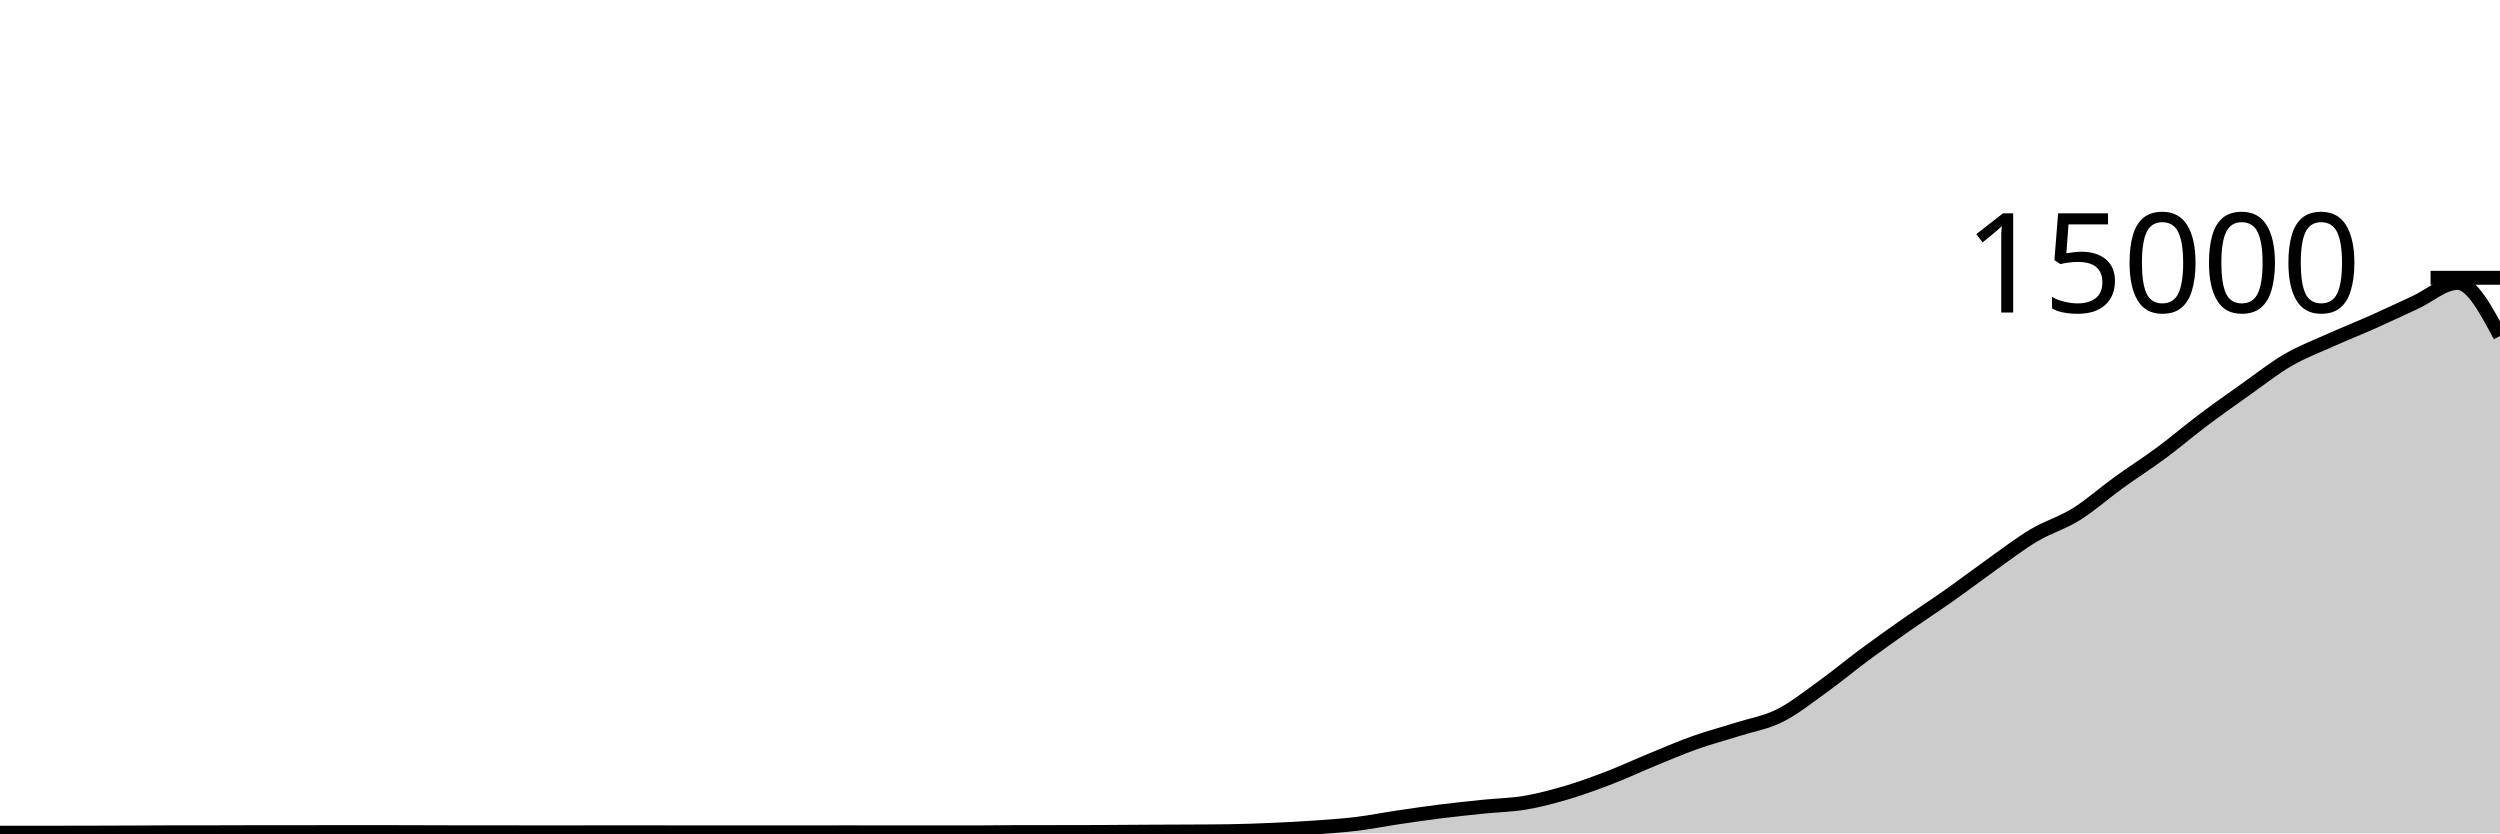
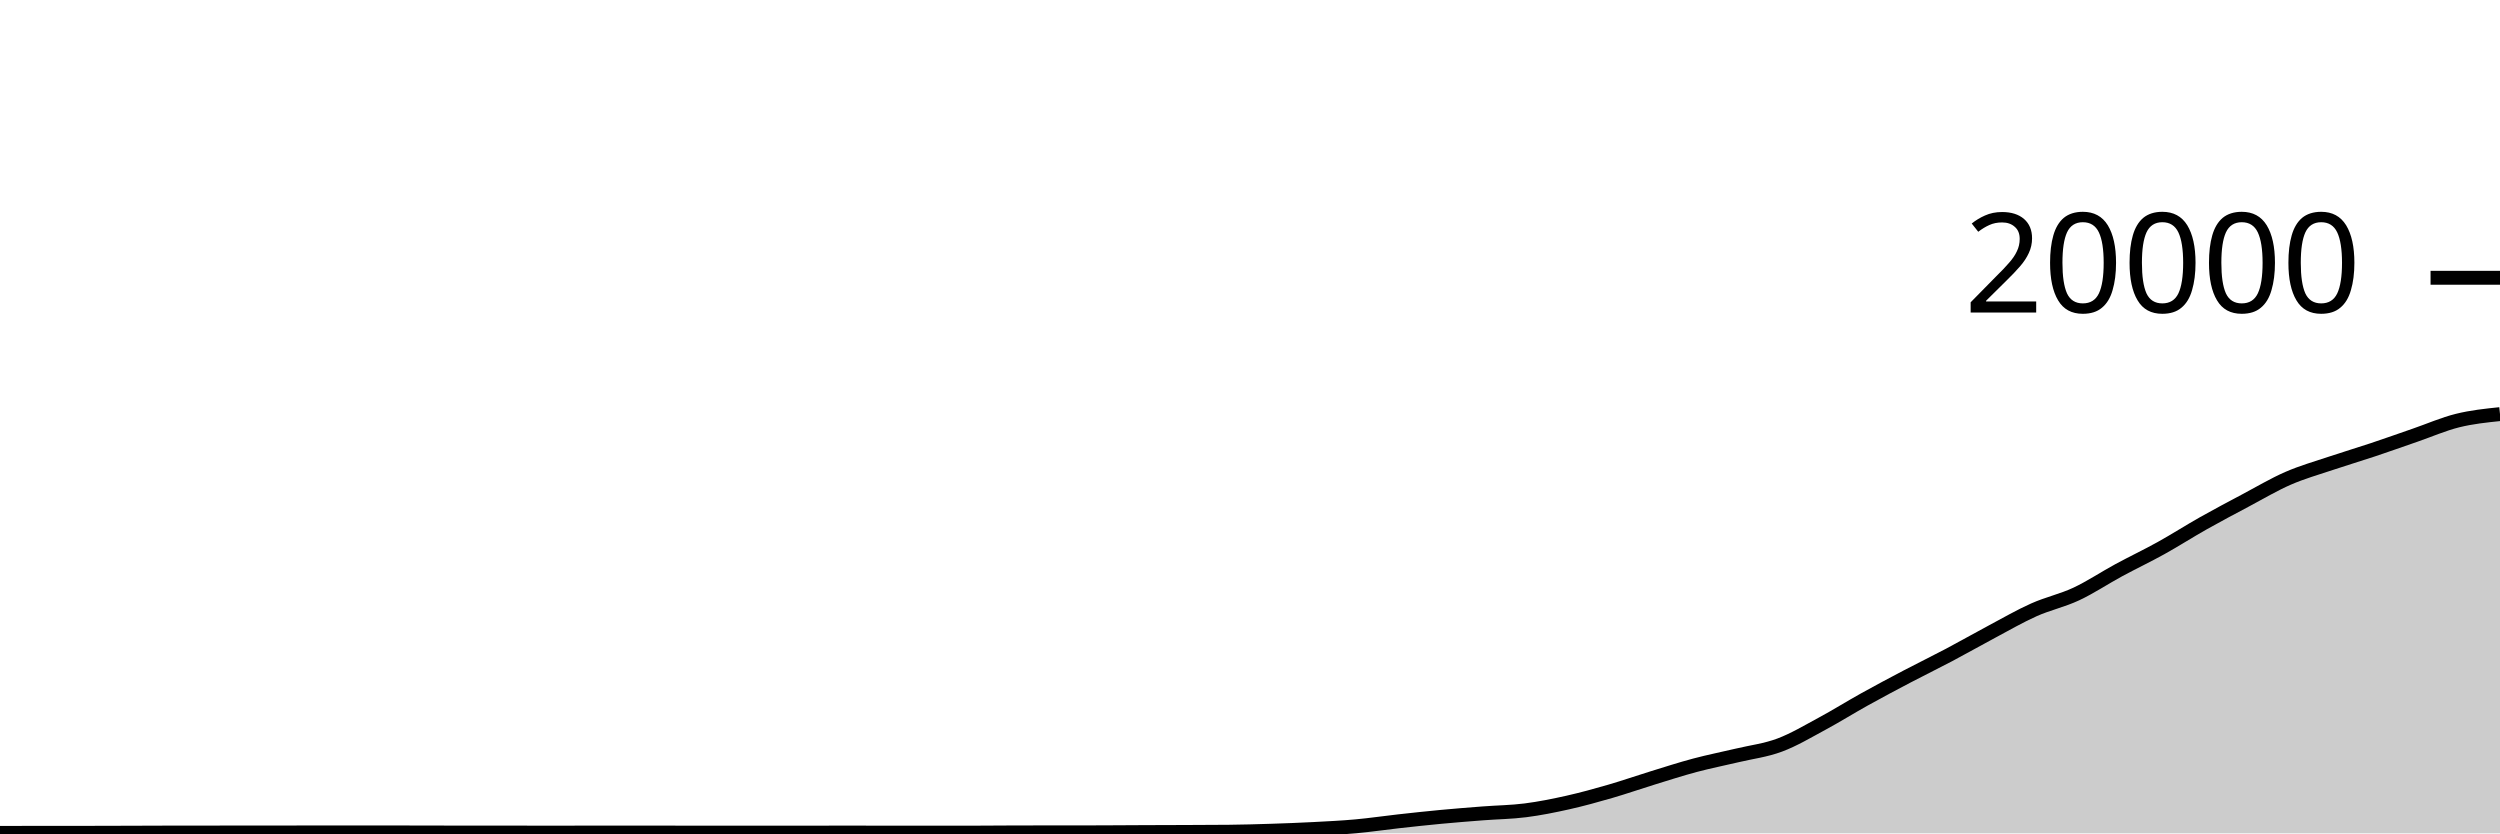
<svg xmlns="http://www.w3.org/2000/svg" viewBox="0 0 180 60">
  <g transform="translate(0,20)">
-     <path class="area" fill="rgba(0, 0, 0, 0.2)" d="M0,39.955C1.017,39.954,2.034,39.953,3.051,39.952C4.068,39.951,5.085,39.951,6.102,39.949C7.119,39.948,8.136,39.943,9.153,39.939C10.169,39.935,11.186,39.927,12.203,39.925C13.22,39.924,14.237,39.924,15.254,39.923C16.271,39.921,17.288,39.915,18.305,39.915C19.322,39.915,20.339,39.915,21.356,39.915C22.373,39.915,23.39,39.909,24.407,39.909C25.424,39.909,26.441,39.909,27.458,39.909C28.475,39.909,29.492,39.915,30.508,39.917C31.525,39.92,32.542,39.925,33.559,39.925C34.576,39.925,35.593,39.925,36.61,39.925C37.627,39.925,38.644,39.931,39.661,39.931C40.678,39.931,41.695,39.927,42.712,39.925C43.729,39.924,44.746,39.923,45.763,39.923C46.78,39.923,47.797,39.927,48.814,39.928C49.831,39.929,50.847,39.931,51.864,39.931C52.881,39.931,53.898,39.928,54.915,39.928C55.932,39.928,56.949,39.931,57.966,39.931C58.983,39.931,60,39.925,61.017,39.925C62.034,39.925,63.051,39.931,64.068,39.931C65.085,39.931,66.102,39.931,67.119,39.931C68.136,39.931,69.153,39.931,70.169,39.931C71.186,39.931,72.203,39.911,73.22,39.909C74.237,39.908,75.254,39.908,76.271,39.907C77.288,39.905,78.305,39.905,79.322,39.901C80.339,39.898,81.356,39.886,82.373,39.88C83.39,39.874,84.407,39.872,85.424,39.867C86.441,39.861,87.458,39.86,88.475,39.845C89.492,39.831,90.508,39.793,91.525,39.749C92.542,39.706,93.559,39.655,94.576,39.584C95.593,39.513,96.61,39.448,97.627,39.325C98.644,39.203,99.661,38.999,100.678,38.848C101.695,38.697,102.712,38.549,103.729,38.421C104.746,38.294,105.763,38.188,106.78,38.083C107.797,37.978,108.814,37.965,109.831,37.792C110.847,37.619,111.864,37.346,112.881,37.043C113.898,36.739,114.915,36.364,115.932,35.971C116.949,35.578,117.966,35.103,118.983,34.685C120,34.268,121.017,33.828,122.034,33.467C123.051,33.105,124.068,32.84,125.085,32.517C126.102,32.194,127.119,32.034,128.136,31.528C129.153,31.022,130.169,30.21,131.186,29.48C132.203,28.75,133.22,27.9,134.237,27.147C135.254,26.393,136.271,25.672,137.288,24.96C138.305,24.248,139.322,23.589,140.339,22.872C141.356,22.155,142.373,21.38,143.39,20.659C144.407,19.937,145.424,19.15,146.441,18.544C147.458,17.938,148.475,17.657,149.492,17.024C150.508,16.391,151.525,15.481,152.542,14.747C153.559,14.012,154.576,13.371,155.593,12.619C156.61,11.866,157.627,10.996,158.644,10.232C159.661,9.468,160.678,8.752,161.695,8.032C162.712,7.312,163.729,6.505,164.746,5.915C165.763,5.324,166.78,4.944,167.797,4.488C168.814,4.032,169.831,3.631,170.847,3.179C171.864,2.726,172.881,2.241,173.898,1.773C174.915,1.306,175.932,0.373,176.949,0.373C177.966,0.373,178.983,2.283,180,4.192L180,40C178.983,40,177.966,40,176.949,40C175.932,40,174.915,40,173.898,40C172.881,40,171.864,40,170.847,40C169.831,40,168.814,40,167.797,40C166.78,40,165.763,40,164.746,40C163.729,40,162.712,40,161.695,40C160.678,40,159.661,40,158.644,40C157.627,40,156.61,40,155.593,40C154.576,40,153.559,40,152.542,40C151.525,40,150.508,40,149.492,40C148.475,40,147.458,40,146.441,40C145.424,40,144.407,40,143.39,40C142.373,40,141.356,40,140.339,40C139.322,40,138.305,40,137.288,40C136.271,40,135.254,40,134.237,40C133.22,40,132.203,40,131.186,40C130.169,40,129.153,40,128.136,40C127.119,40,126.102,40,125.085,40C124.068,40,123.051,40,122.034,40C121.017,40,120,40,118.983,40C117.966,40,116.949,40,115.932,40C114.915,40,113.898,40,112.881,40C111.864,40,110.847,40,109.831,40C108.814,40,107.797,40,106.78,40C105.763,40,104.746,40,103.729,40C102.712,40,101.695,40,100.678,40C99.661,40,98.644,40,97.627,40C96.61,40,95.593,40,94.576,40C93.559,40,92.542,40,91.525,40C90.508,40,89.492,40,88.475,40C87.458,40,86.441,40,85.424,40C84.407,40,83.39,40,82.373,40C81.356,40,80.339,40,79.322,40C78.305,40,77.288,40,76.271,40C75.254,40,74.237,40,73.22,40C72.203,40,71.186,40,70.169,40C69.153,40,68.136,40,67.119,40C66.102,40,65.085,40,64.068,40C63.051,40,62.034,40,61.017,40C60,40,58.983,40,57.966,40C56.949,40,55.932,40,54.915,40C53.898,40,52.881,40,51.864,40C50.847,40,49.831,40,48.814,40C47.797,40,46.78,40,45.763,40C44.746,40,43.729,40,42.712,40C41.695,40,40.678,40,39.661,40C38.644,40,37.627,40,36.61,40C35.593,40,34.576,40,33.559,40C32.542,40,31.525,40,30.508,40C29.492,40,28.475,40,27.458,40C26.441,40,25.424,40,24.407,40C23.39,40,22.373,40,21.356,40C20.339,40,19.322,40,18.305,40C17.288,40,16.271,40,15.254,40C14.237,40,13.22,40,12.203,40C11.186,40,10.169,40,9.153,40C8.136,40,7.119,40,6.102,40C5.085,40,4.068,40,3.051,40C2.034,40,1.017,40,0,40Z" />
-     <path class="line" stroke="black" fill="none" d="M0,39.955C1.017,39.954,2.034,39.953,3.051,39.952C4.068,39.951,5.085,39.951,6.102,39.949C7.119,39.948,8.136,39.943,9.153,39.939C10.169,39.935,11.186,39.927,12.203,39.925C13.22,39.924,14.237,39.924,15.254,39.923C16.271,39.921,17.288,39.915,18.305,39.915C19.322,39.915,20.339,39.915,21.356,39.915C22.373,39.915,23.39,39.909,24.407,39.909C25.424,39.909,26.441,39.909,27.458,39.909C28.475,39.909,29.492,39.915,30.508,39.917C31.525,39.92,32.542,39.925,33.559,39.925C34.576,39.925,35.593,39.925,36.61,39.925C37.627,39.925,38.644,39.931,39.661,39.931C40.678,39.931,41.695,39.927,42.712,39.925C43.729,39.924,44.746,39.923,45.763,39.923C46.78,39.923,47.797,39.927,48.814,39.928C49.831,39.929,50.847,39.931,51.864,39.931C52.881,39.931,53.898,39.928,54.915,39.928C55.932,39.928,56.949,39.931,57.966,39.931C58.983,39.931,60,39.925,61.017,39.925C62.034,39.925,63.051,39.931,64.068,39.931C65.085,39.931,66.102,39.931,67.119,39.931C68.136,39.931,69.153,39.931,70.169,39.931C71.186,39.931,72.203,39.911,73.22,39.909C74.237,39.908,75.254,39.908,76.271,39.907C77.288,39.905,78.305,39.905,79.322,39.901C80.339,39.898,81.356,39.886,82.373,39.88C83.39,39.874,84.407,39.872,85.424,39.867C86.441,39.861,87.458,39.86,88.475,39.845C89.492,39.831,90.508,39.793,91.525,39.749C92.542,39.706,93.559,39.655,94.576,39.584C95.593,39.513,96.61,39.448,97.627,39.325C98.644,39.203,99.661,38.999,100.678,38.848C101.695,38.697,102.712,38.549,103.729,38.421C104.746,38.294,105.763,38.188,106.78,38.083C107.797,37.978,108.814,37.965,109.831,37.792C110.847,37.619,111.864,37.346,112.881,37.043C113.898,36.739,114.915,36.364,115.932,35.971C116.949,35.578,117.966,35.103,118.983,34.685C120,34.268,121.017,33.828,122.034,33.467C123.051,33.105,124.068,32.84,125.085,32.517C126.102,32.194,127.119,32.034,128.136,31.528C129.153,31.022,130.169,30.21,131.186,29.48C132.203,28.75,133.22,27.9,134.237,27.147C135.254,26.393,136.271,25.672,137.288,24.96C138.305,24.248,139.322,23.589,140.339,22.872C141.356,22.155,142.373,21.38,143.39,20.659C144.407,19.937,145.424,19.15,146.441,18.544C147.458,17.938,148.475,17.657,149.492,17.024C150.508,16.391,151.525,15.481,152.542,14.747C153.559,14.012,154.576,13.371,155.593,12.619C156.61,11.866,157.627,10.996,158.644,10.232C159.661,9.468,160.678,8.752,161.695,8.032C162.712,7.312,163.729,6.505,164.746,5.915C165.763,5.324,166.78,4.944,167.797,4.488C168.814,4.032,169.831,3.631,170.847,3.179C171.864,2.726,172.881,2.241,173.898,1.773C174.915,1.306,175.932,0.373,176.949,0.373C177.966,0.373,178.983,2.283,180,4.192" />
+     <path class="area" fill="rgba(0, 0, 0, 0.2)" d="M0,39.966C1.017,39.965,2.034,39.965,3.051,39.964C4.068,39.963,5.085,39.963,6.102,39.962C7.119,39.961,8.136,39.957,9.153,39.954C10.169,39.951,11.186,39.945,12.203,39.944C13.22,39.943,14.237,39.943,15.254,39.942C16.271,39.941,17.288,39.936,18.305,39.936C19.322,39.936,20.339,39.936,21.356,39.936C22.373,39.936,23.39,39.932,24.407,39.932C25.424,39.932,26.441,39.932,27.458,39.932C28.475,39.932,29.492,39.936,30.508,39.938C31.525,39.94,32.542,39.944,33.559,39.944C34.576,39.944,35.593,39.944,36.61,39.944C37.627,39.944,38.644,39.948,39.661,39.948C40.678,39.948,41.695,39.945,42.712,39.944C43.729,39.943,44.746,39.942,45.763,39.942C46.78,39.942,47.797,39.945,48.814,39.946C49.831,39.947,50.847,39.948,51.864,39.948C52.881,39.948,53.898,39.946,54.915,39.946C55.932,39.946,56.949,39.948,57.966,39.948C58.983,39.948,60,39.944,61.017,39.944C62.034,39.944,63.051,39.948,64.068,39.948C65.085,39.948,66.102,39.948,67.119,39.948C68.136,39.948,69.153,39.948,70.169,39.948C71.186,39.948,72.203,39.933,73.22,39.932C74.237,39.931,75.254,39.931,76.271,39.93C77.288,39.929,78.305,39.929,79.322,39.926C80.339,39.923,81.356,39.914,82.373,39.91C83.39,39.906,84.407,39.904,85.424,39.9C86.441,39.896,87.458,39.895,88.475,39.884C89.492,39.873,90.508,39.845,91.525,39.812C92.542,39.779,93.559,39.741,94.576,39.688C95.593,39.635,96.61,39.586,97.627,39.494C98.644,39.402,99.661,39.249,100.678,39.136C101.695,39.023,102.712,38.912,103.729,38.816C104.746,38.72,105.763,38.641,106.78,38.562C107.797,38.483,108.814,38.474,109.831,38.344C110.847,38.214,111.864,38.01,112.881,37.782C113.898,37.554,114.915,37.273,115.932,36.978C116.949,36.683,117.966,36.327,118.983,36.014C120,35.701,121.017,35.371,122.034,35.1C123.051,34.829,124.068,34.63,125.085,34.388C126.102,34.146,127.119,34.026,128.136,33.646C129.153,33.266,130.169,32.658,131.186,32.11C132.203,31.562,133.22,30.925,134.237,30.36C135.254,29.795,136.271,29.254,137.288,28.72C138.305,28.186,139.322,27.692,140.339,27.154C141.356,26.616,142.373,26.035,143.39,25.494C144.407,24.953,145.424,24.362,146.441,23.908C147.458,23.454,148.475,23.243,149.492,22.768C150.508,22.293,151.525,21.611,152.542,21.06C153.559,20.509,154.576,20.028,155.593,19.464C156.61,18.9,157.627,18.247,158.644,17.674C159.661,17.101,160.678,16.564,161.695,16.024C162.712,15.484,163.729,14.879,164.746,14.436C165.763,13.993,166.78,13.708,167.797,13.366C168.814,13.024,169.831,12.723,170.847,12.384C171.864,12.045,172.881,11.681,173.898,11.33C174.915,10.979,175.932,10.532,176.949,10.28C177.966,10.028,178.983,9.922,180,9.816L180,40C178.983,40,177.966,40,176.949,40C175.932,40,174.915,40,173.898,40C172.881,40,171.864,40,170.847,40C169.831,40,168.814,40,167.797,40C166.78,40,165.763,40,164.746,40C163.729,40,162.712,40,161.695,40C160.678,40,159.661,40,158.644,40C157.627,40,156.61,40,155.593,40C154.576,40,153.559,40,152.542,40C151.525,40,150.508,40,149.492,40C148.475,40,147.458,40,146.441,40C145.424,40,144.407,40,143.39,40C142.373,40,141.356,40,140.339,40C139.322,40,138.305,40,137.288,40C136.271,40,135.254,40,134.237,40C133.22,40,132.203,40,131.186,40C130.169,40,129.153,40,128.136,40C127.119,40,126.102,40,125.085,40C124.068,40,123.051,40,122.034,40C121.017,40,120,40,118.983,40C117.966,40,116.949,40,115.932,40C114.915,40,113.898,40,112.881,40C111.864,40,110.847,40,109.831,40C108.814,40,107.797,40,106.78,40C105.763,40,104.746,40,103.729,40C102.712,40,101.695,40,100.678,40C99.661,40,98.644,40,97.627,40C96.61,40,95.593,40,94.576,40C93.559,40,92.542,40,91.525,40C90.508,40,89.492,40,88.475,40C87.458,40,86.441,40,85.424,40C84.407,40,83.39,40,82.373,40C81.356,40,80.339,40,79.322,40C78.305,40,77.288,40,76.271,40C75.254,40,74.237,40,73.22,40C72.203,40,71.186,40,70.169,40C69.153,40,68.136,40,67.119,40C66.102,40,65.085,40,64.068,40C63.051,40,62.034,40,61.017,40C60,40,58.983,40,57.966,40C56.949,40,55.932,40,54.915,40C53.898,40,52.881,40,51.864,40C50.847,40,49.831,40,48.814,40C47.797,40,46.78,40,45.763,40C44.746,40,43.729,40,42.712,40C41.695,40,40.678,40,39.661,40C38.644,40,37.627,40,36.61,40C35.593,40,34.576,40,33.559,40C32.542,40,31.525,40,30.508,40C29.492,40,28.475,40,27.458,40C26.441,40,25.424,40,24.407,40C23.39,40,22.373,40,21.356,40C20.339,40,19.322,40,18.305,40C17.288,40,16.271,40,15.254,40C14.237,40,13.22,40,12.203,40C11.186,40,10.169,40,9.153,40C8.136,40,7.119,40,6.102,40C5.085,40,4.068,40,3.051,40C2.034,40,1.017,40,0,40Z" />
+     <path class="line" stroke="black" fill="none" d="M0,39.966C1.017,39.965,2.034,39.965,3.051,39.964C4.068,39.963,5.085,39.963,6.102,39.962C7.119,39.961,8.136,39.957,9.153,39.954C10.169,39.951,11.186,39.945,12.203,39.944C13.22,39.943,14.237,39.943,15.254,39.942C16.271,39.941,17.288,39.936,18.305,39.936C19.322,39.936,20.339,39.936,21.356,39.936C22.373,39.936,23.39,39.932,24.407,39.932C25.424,39.932,26.441,39.932,27.458,39.932C28.475,39.932,29.492,39.936,30.508,39.938C31.525,39.94,32.542,39.944,33.559,39.944C34.576,39.944,35.593,39.944,36.61,39.944C37.627,39.944,38.644,39.948,39.661,39.948C40.678,39.948,41.695,39.945,42.712,39.944C43.729,39.943,44.746,39.942,45.763,39.942C46.78,39.942,47.797,39.945,48.814,39.946C49.831,39.947,50.847,39.948,51.864,39.948C52.881,39.948,53.898,39.946,54.915,39.946C55.932,39.946,56.949,39.948,57.966,39.948C58.983,39.948,60,39.944,61.017,39.944C62.034,39.944,63.051,39.948,64.068,39.948C65.085,39.948,66.102,39.948,67.119,39.948C68.136,39.948,69.153,39.948,70.169,39.948C71.186,39.948,72.203,39.933,73.22,39.932C74.237,39.931,75.254,39.931,76.271,39.93C77.288,39.929,78.305,39.929,79.322,39.926C80.339,39.923,81.356,39.914,82.373,39.91C83.39,39.906,84.407,39.904,85.424,39.9C86.441,39.896,87.458,39.895,88.475,39.884C89.492,39.873,90.508,39.845,91.525,39.812C92.542,39.779,93.559,39.741,94.576,39.688C95.593,39.635,96.61,39.586,97.627,39.494C98.644,39.402,99.661,39.249,100.678,39.136C101.695,39.023,102.712,38.912,103.729,38.816C104.746,38.72,105.763,38.641,106.78,38.562C107.797,38.483,108.814,38.474,109.831,38.344C110.847,38.214,111.864,38.01,112.881,37.782C113.898,37.554,114.915,37.273,115.932,36.978C116.949,36.683,117.966,36.327,118.983,36.014C120,35.701,121.017,35.371,122.034,35.1C123.051,34.829,124.068,34.63,125.085,34.388C126.102,34.146,127.119,34.026,128.136,33.646C129.153,33.266,130.169,32.658,131.186,32.11C132.203,31.562,133.22,30.925,134.237,30.36C135.254,29.795,136.271,29.254,137.288,28.72C138.305,28.186,139.322,27.692,140.339,27.154C141.356,26.616,142.373,26.035,143.39,25.494C144.407,24.953,145.424,24.362,146.441,23.908C147.458,23.454,148.475,23.243,149.492,22.768C150.508,22.293,151.525,21.611,152.542,21.06C153.559,20.509,154.576,20.028,155.593,19.464C156.61,18.9,157.627,18.247,158.644,17.674C159.661,17.101,160.678,16.564,161.695,16.024C162.712,15.484,163.729,14.879,164.746,14.436C165.763,13.993,166.78,13.708,167.797,13.366C168.814,13.024,169.831,12.723,170.847,12.384C171.864,12.045,172.881,11.681,173.898,11.33C174.915,10.979,175.932,10.532,176.949,10.28C177.966,10.028,178.983,9.922,180,9.816" />
    <path class="axis-ceiling" stroke-width="1" stroke="black" fill="none" d="M175,0L180,0" />
-     <text class="axis-ceiling-label" font-family="sans-serif" text-anchor="end" font-size="10px" x="170" y="2.5">15000</text>
+     <text class="axis-ceiling-label" font-family="sans-serif" text-anchor="end" font-size="10px" x="170" y="2.5">20000</text>
  </g>
</svg>
